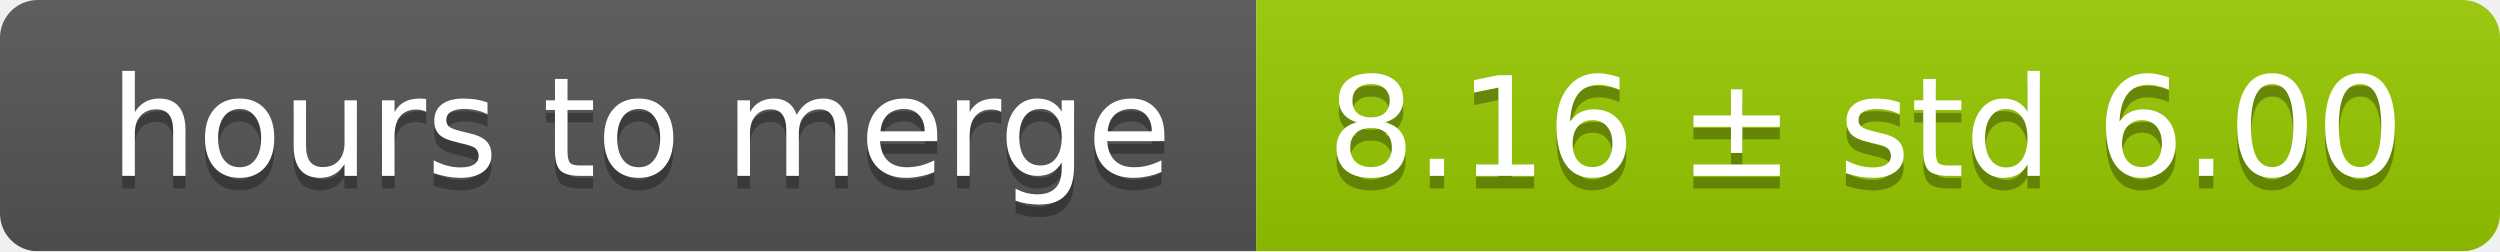
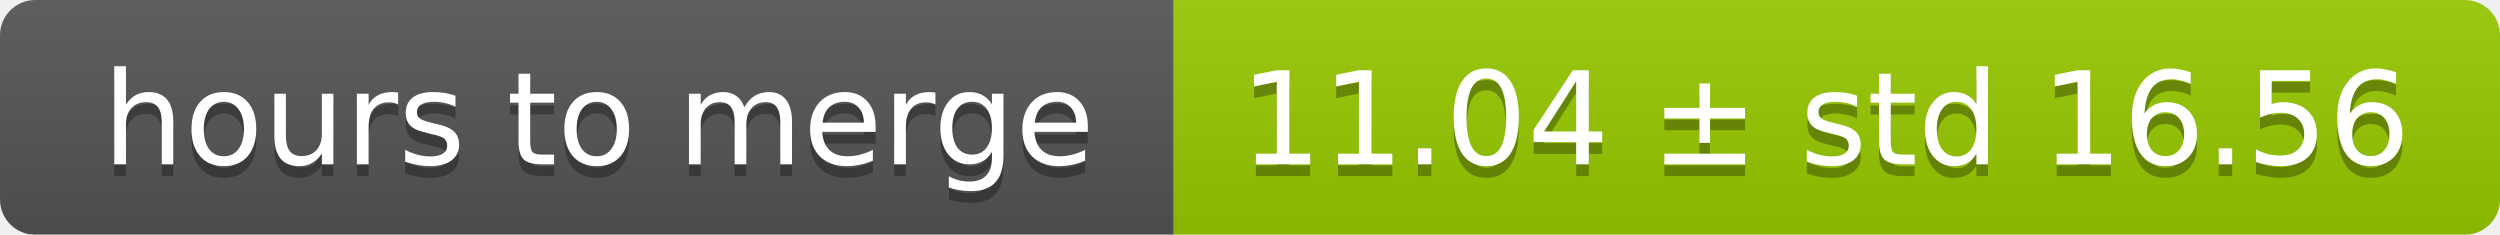
- <svg xmlns="http://www.w3.org/2000/svg" width="199" height="20">
+ <svg xmlns="http://www.w3.org/2000/svg" width="213" height="20">
  <linearGradient id="smooth" x2="0" y2="100%">
    <stop offset="0" stop-color="#bbb" stop-opacity=".1" />
    <stop offset="1" stop-opacity=".1" />
  </linearGradient>
  <mask id="round">
-     <rect width="199" height="20" rx="3" fill="#fff" />
+     <rect width="213" height="20" rx="3" fill="#fff" />
  </mask>
  <g mask="url(#round)">
    <rect width="100" height="20" fill="#555" />
-     <rect x="100" width="99" height="20" fill="#97ca00" />
-     <rect width="199" height="20" fill="url(#smooth)" />
+     <rect x="100" width="113" height="20" fill="#97ca00" />
+     <rect width="213" height="20" fill="url(#smooth)" />
  </g>
  <g fill="#fff" text-anchor="middle" font-family="DejaVu Sans,Verdana,Geneva,sans-serif" font-size="11">
    <text x="51" y="15" fill="#010101" fill-opacity=".3">hours to merge</text>
    <text x="51" y="14">hours to merge</text>
-     <text x="148.5" y="15" fill="#010101" fill-opacity=".3">8.16 ± std 6.00</text>
-     <text x="148.5" y="14">8.16 ± std 6.00</text>
+     <text x="155.5" y="15" fill="#010101" fill-opacity=".3">11.04 ± std 16.56</text>
+     <text x="155.5" y="14">11.04 ± std 16.56</text>
  </g>
</svg>
